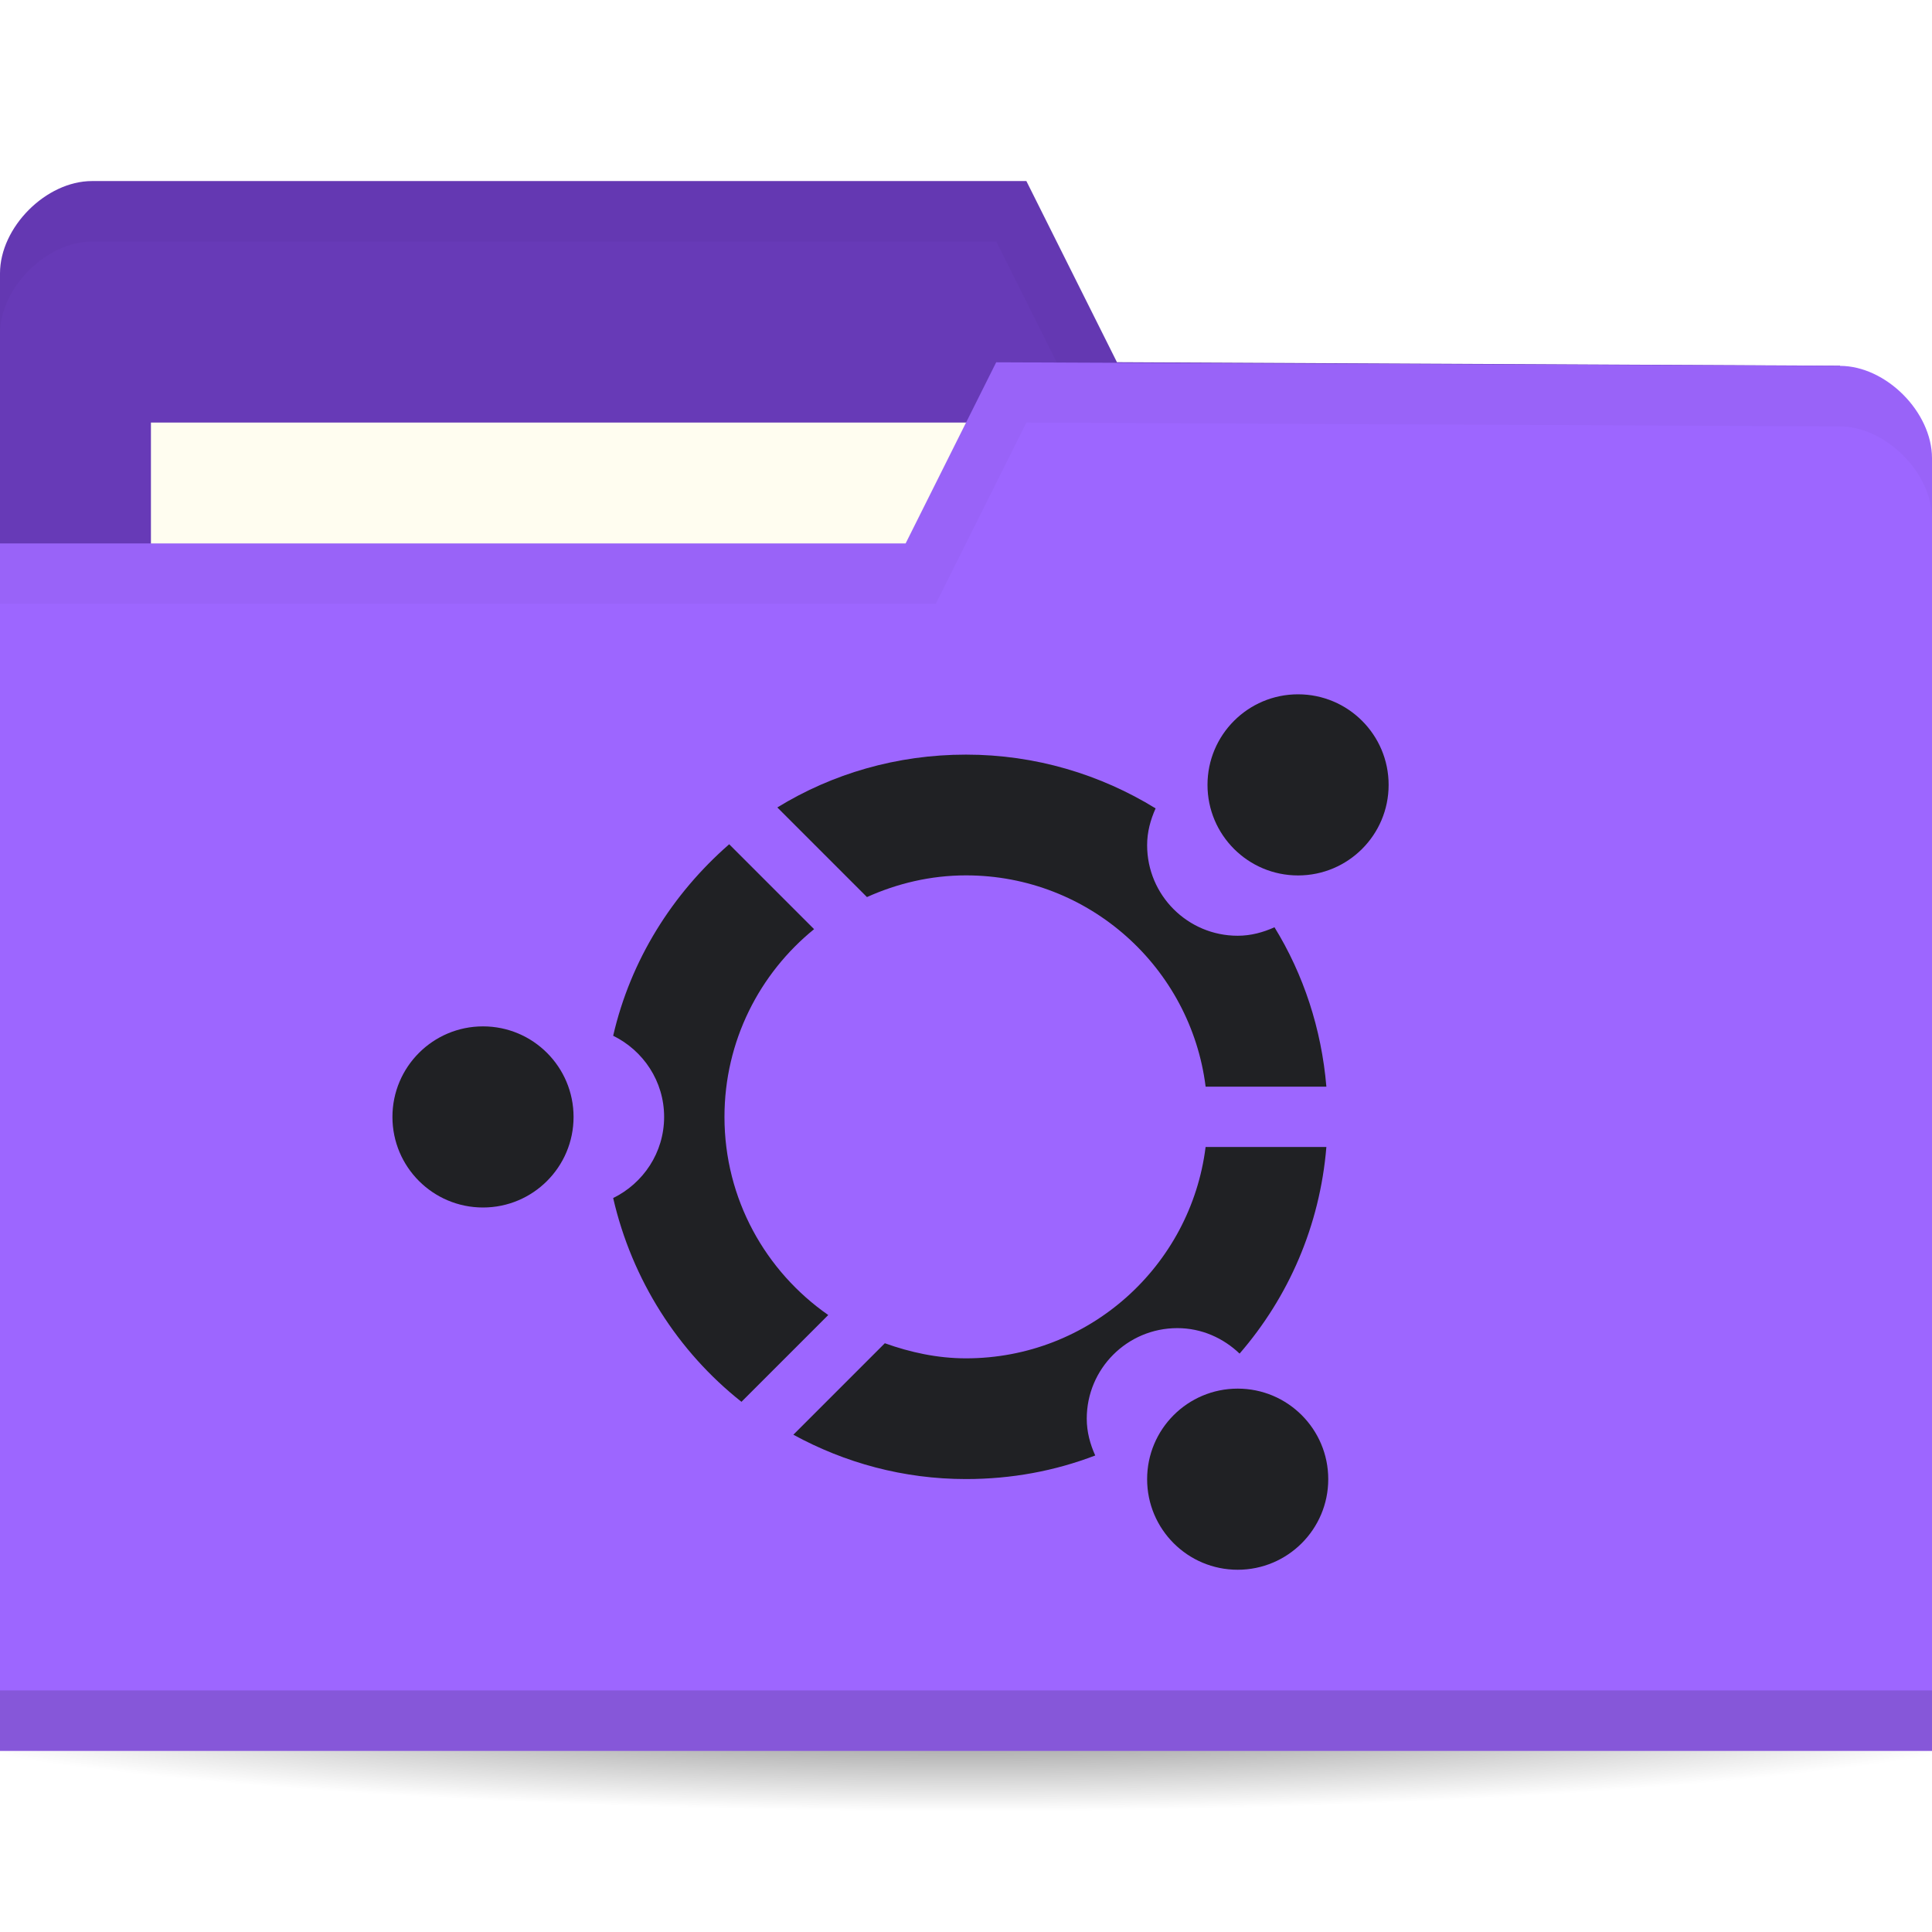
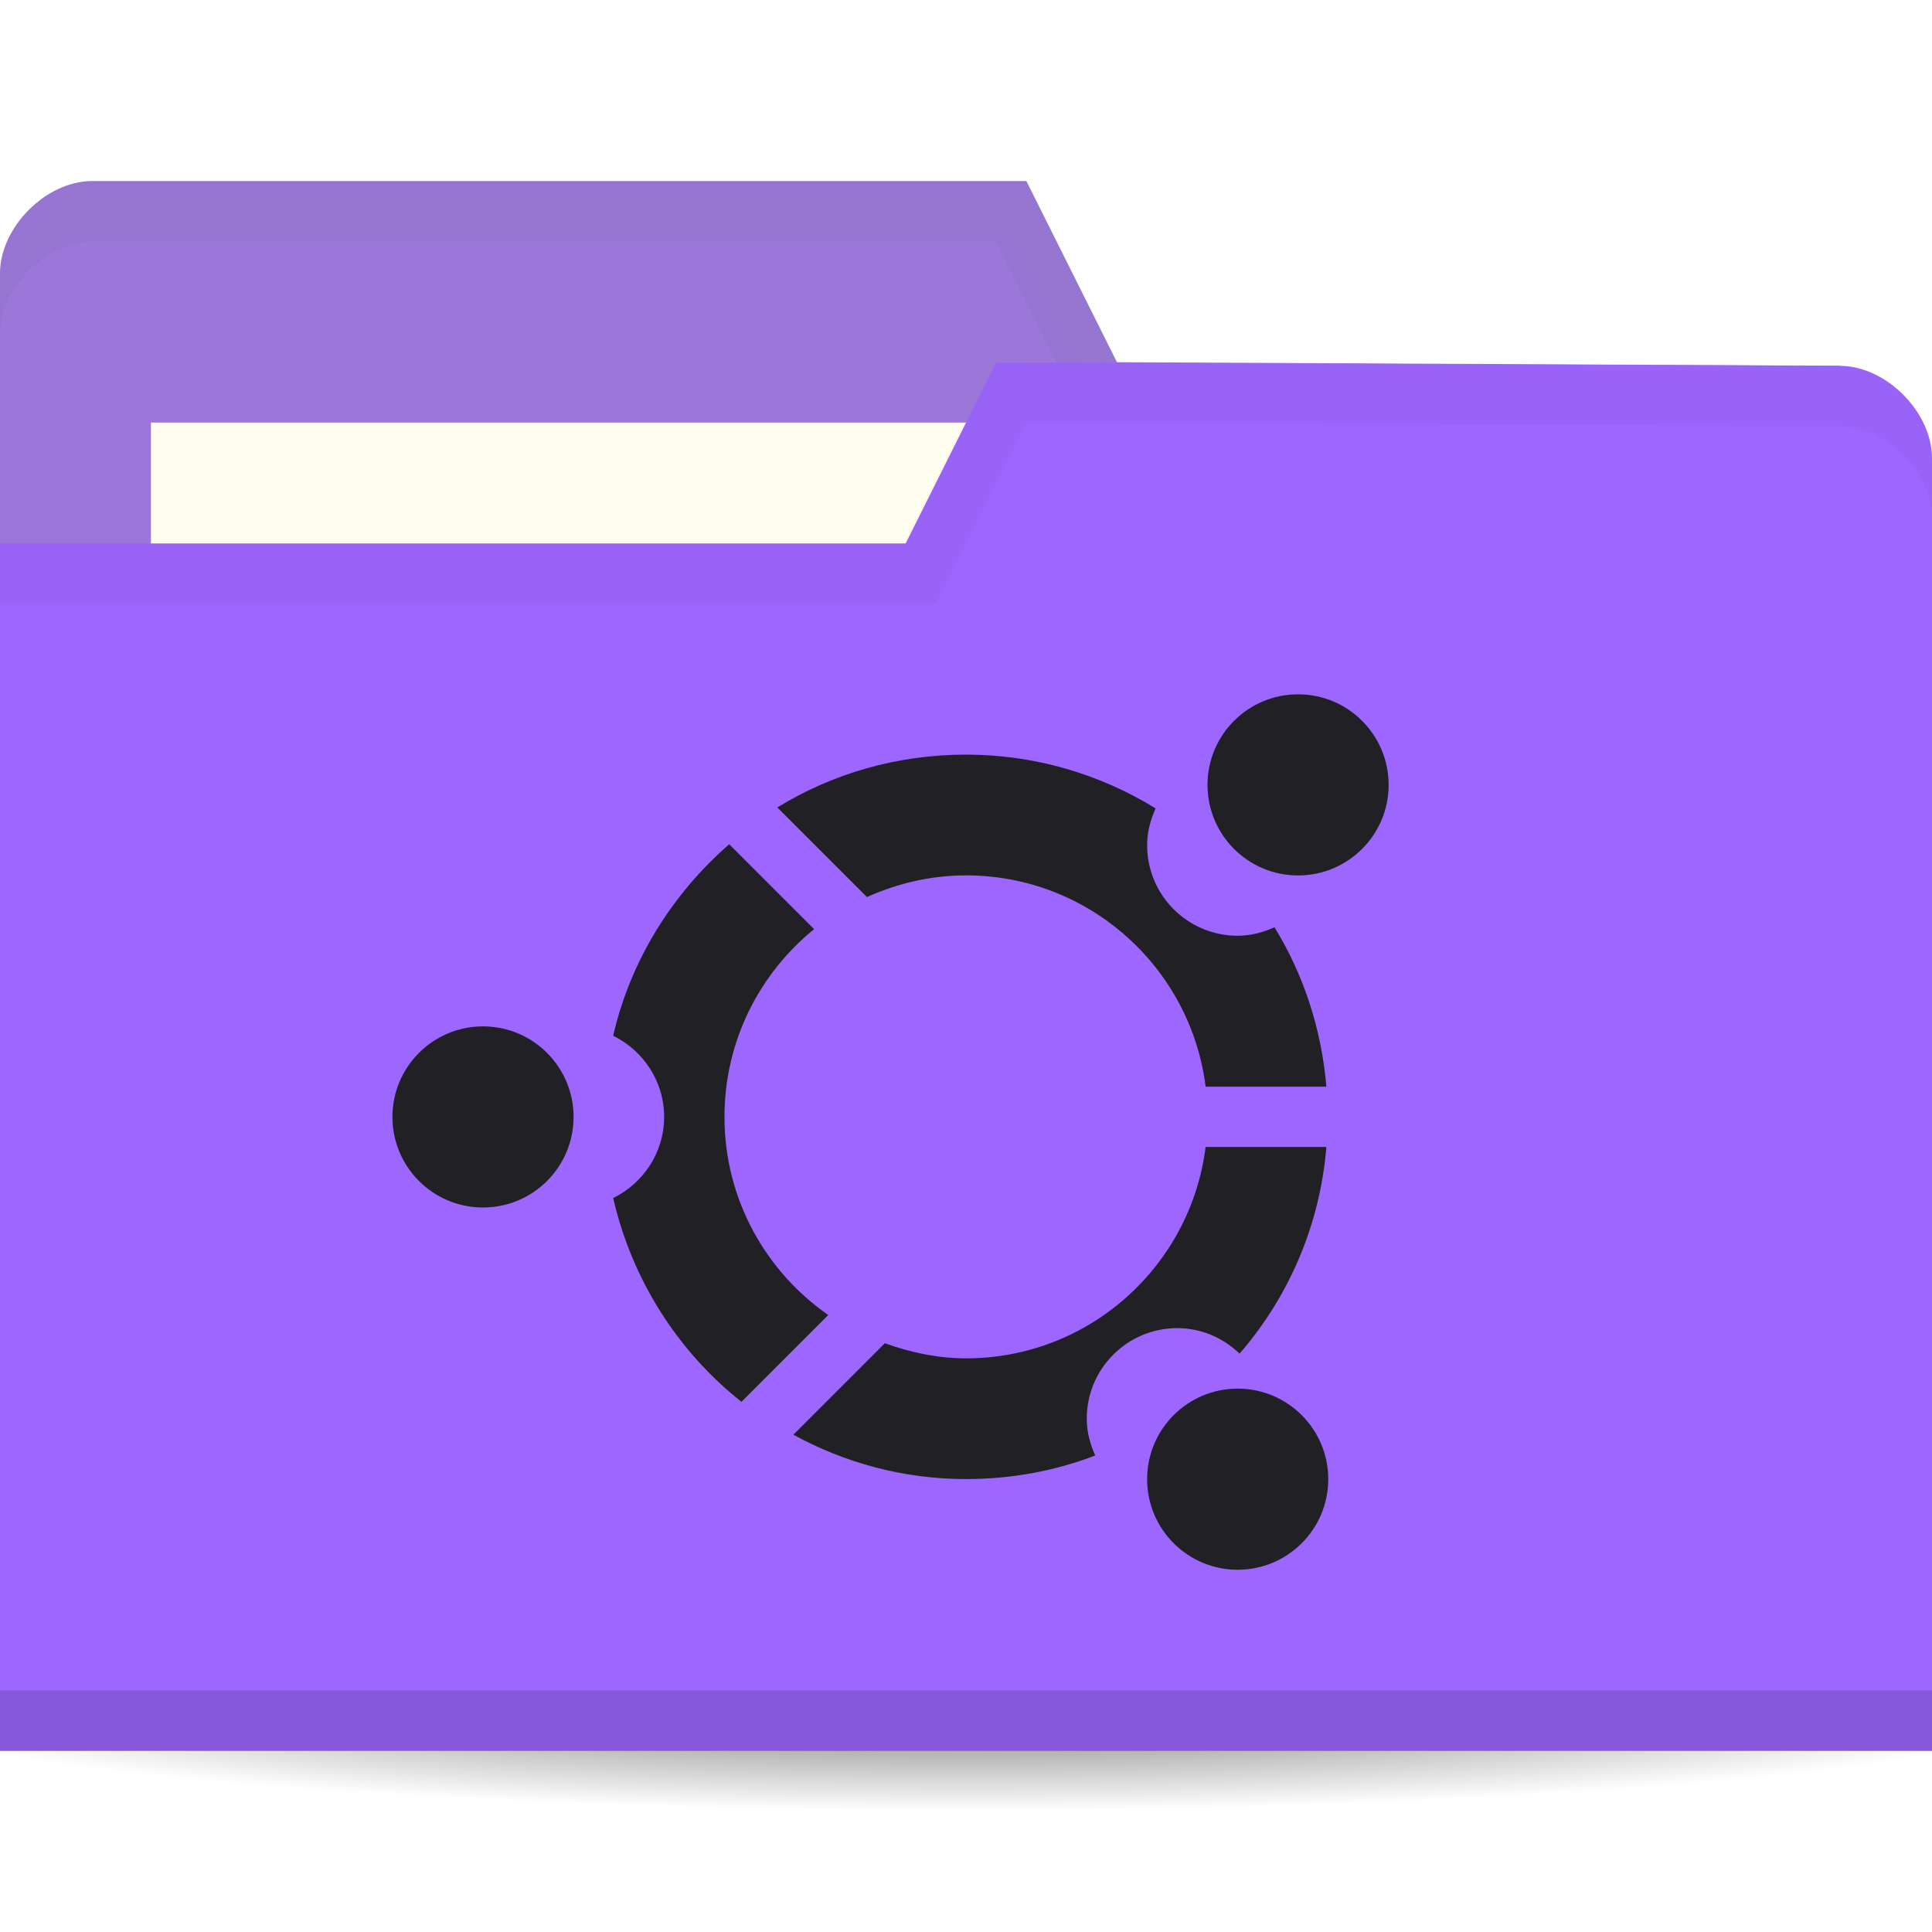
<svg xmlns="http://www.w3.org/2000/svg" viewBox="0 0 64 64">
  <defs>
    <radialGradient id="radialGradient3964" cx="32.5" cy="56.5" r="33.5" gradientTransform="matrix(1,0,0,0.1044776,0,50.59701)" gradientUnits="userSpaceOnUse">
      <stop style="stop-color:#000;stop-opacity:1" />
      <stop offset="1" style="stop-color:#000;stop-opacity:0" />
    </radialGradient>
  </defs>
  <g transform="translate(0,-988.3622)">
    <path d="m 66 56.5 c 0 1.933 -14.998 3.5 -33.5 3.5 -18.502 0 -33.5 -1.567 -33.5 -3.5 0 -1.933 14.998 -3.5 33.5 -3.5 18.502 0 33.5 1.567 33.5 3.5 z" transform="matrix(1.134328,0,0,1.142857,-4.865672,979.7908)" style="fill:url(#radialGradient3964);opacity:0.6;fill-opacity:1;stroke:none" />
-     <path d="m 0 997.42 0 42.823 64 0 0 -21.412 -3.048 -18.353 l -23.952 -0.118 l -3 -6 -30.952 0 c -1.524 0 -3.048 1.529 -3.048 3.059 z" style="fill:#673ab7;fill-opacity:1;stroke:none" />
+     <path d="m 0 997.42 0 42.823 64 0 0 -21.412 -3.048 -18.353 l -23.952 -0.118 l -3 -6 -30.952 0 c -1.524 0 -3.048 1.529 -3.048 3.059 z" style="fill:#9a77d8;fill-opacity:1;stroke:none" />
    <rect width="31.571" height="11.882" x="5" y="1002.36" style="fill:#fffdf0;fill-opacity:1;stroke:none" />
    <path d="M 3.062,6 C 1.539,6 0,7.533 0,9.062 l 0,2 C 0,9.533 1.539,8 3.062,8 L 33,8 36,14 60.938,14.125 64,32.469 l 0,-2 L 60.938,12.125 37,12 34,6 z" transform="translate(0,988.3622)" style="fill:#000;opacity:0.03;fill-opacity:1;stroke:none" />
    <path d="m 64 1003.54 0 42.824 -64 0 0 -40 30 0 3 -6 27.952 0.118 c 1.524 0 3.048 1.529 3.048 3.059 z" style="fill:#9d66ff;fill-opacity:1;stroke:none" />
    <path d="m 0 1044.36 0 2 64 0 0 -2 z" style="fill:#000;opacity:0.15;fill-opacity:1;stroke:none" />
    <path d="m 33 12 -3 6 -30 0 0 2 31 0 3 -6 26.938 0.125 c 1.524 0 3.063 1.533 3.063 3.063 l 0 -2 c 0 -1.529 -1.539 -3.063 -3.063 -3.063 z" transform="translate(0,988.3622)" style="fill:#000;opacity:0.03;fill-opacity:1;stroke:none" />
-     <path transform="translate(2,987.3622)" d="m 17 38 a 3 3 0 1 1 -6 0 3 3 0 1 1 6 0 z" style="fill:#202124;opacity:1;fill-opacity:1;stroke:none" />
-     <path d="m 32 1013.36 c -2.292 0 -4.43 0.633 -6.25 1.75 l 2.969 2.969 c 1 -0.451 2.111 -0.719 3.281 -0.719 4.078 0 7.444 3.056 7.938 7 l 4 0 c -0.162 -1.92 -0.761 -3.725 -1.719 -5.281 -0.376 0.169 -0.78 0.281 -1.219 0.281 -1.657 0 -3 -1.343 -3 -3 0 -0.439 0.112 -0.843 0.281 -1.219 -1.827 -1.124 -3.979 -1.781 -6.281 -1.781 z m -7.844 2.969 c -1.879 1.638 -3.266 3.831 -3.844 6.344 0.995 0.488 1.688 1.504 1.688 2.688 0 1.183 -0.692 2.199 -1.688 2.688 0.623 2.707 2.142 5.083 4.25 6.75 l 2.875 -2.875 c -2.075 -1.445 -3.438 -3.842 -3.438 -6.563 c 0 -2.51 1.16 -4.752 2.969 -6.219 l -2.813 -2.813 z m 15.781 10.03 c -0.494 3.944 -3.859 7 -7.938 7 -0.946 0 -1.845 -0.199 -2.688 -0.5 l -3.03 3.03 c 1.702 0.93 3.643 1.469 5.719 1.469 1.513 0 2.948 -0.27 4.281 -0.781 c -0.169 -0.376 -0.281 -0.78 -0.281 -1.219 c 0 -1.657 1.343 -3 3 -3 0.804 0 1.524 0.329 2.063 0.844 1.62 -1.871 2.659 -4.231 2.875 -6.844 l -4 0 z" style="fill:#202124;opacity:1;fill-opacity:1;stroke:none" />
-     <path d="m 17 38 a 3 3 0 1 1 -6 0 3 3 0 1 1 6 0 z" transform="translate(29,976.3622)" style="fill:#202124;opacity:1;fill-opacity:1;stroke:none" />
-     <path d="m 17 38 a 3 3 0 1 1 -6 0 3 3 0 1 1 6 0 z" transform="translate(27,999.3622)" style="fill:#202124;opacity:1;fill-opacity:1;stroke:none" />
+     <path transform="translate(2,987.3622)" d="m 17 38 a 3 3 0 1 1 -6 0 3 3 0 1 1 6 0 z" style="fill:#212024;opacity:1;fill-opacity:1;stroke:none" />
+     <path d="m 32 1013.36 c -2.292 0 -4.43 0.633 -6.25 1.75 l 2.969 2.969 c 1 -0.451 2.111 -0.719 3.281 -0.719 4.078 0 7.444 3.056 7.938 7 l 4 0 c -0.162 -1.92 -0.761 -3.725 -1.719 -5.281 -0.376 0.169 -0.78 0.281 -1.219 0.281 -1.657 0 -3 -1.343 -3 -3 0 -0.439 0.112 -0.843 0.281 -1.219 -1.827 -1.124 -3.979 -1.781 -6.281 -1.781 z m -7.844 2.969 c -1.879 1.638 -3.266 3.831 -3.844 6.344 0.995 0.488 1.688 1.504 1.688 2.688 0 1.183 -0.692 2.199 -1.688 2.688 0.623 2.707 2.142 5.083 4.25 6.75 l 2.875 -2.875 c -2.075 -1.445 -3.438 -3.842 -3.438 -6.563 c 0 -2.51 1.16 -4.752 2.969 -6.219 l -2.813 -2.813 z m 15.781 10.03 c -0.494 3.944 -3.859 7 -7.938 7 -0.946 0 -1.845 -0.199 -2.688 -0.5 l -3.03 3.03 c 1.702 0.93 3.643 1.469 5.719 1.469 1.513 0 2.948 -0.27 4.281 -0.781 c -0.169 -0.376 -0.281 -0.78 -0.281 -1.219 c 0 -1.657 1.343 -3 3 -3 0.804 0 1.524 0.329 2.063 0.844 1.62 -1.871 2.659 -4.231 2.875 -6.844 l -4 0 z" style="fill:#212024;opacity:1;fill-opacity:1;stroke:none" />
+     <path d="m 17 38 a 3 3 0 1 1 -6 0 3 3 0 1 1 6 0 z" transform="translate(29,976.3622)" style="fill:#212024;opacity:1;fill-opacity:1;stroke:none" />
+     <path d="m 17 38 a 3 3 0 1 1 -6 0 3 3 0 1 1 6 0 z" transform="translate(27,999.3622)" style="fill:#212024;opacity:1;fill-opacity:1;stroke:none" />
  </g>
</svg>
